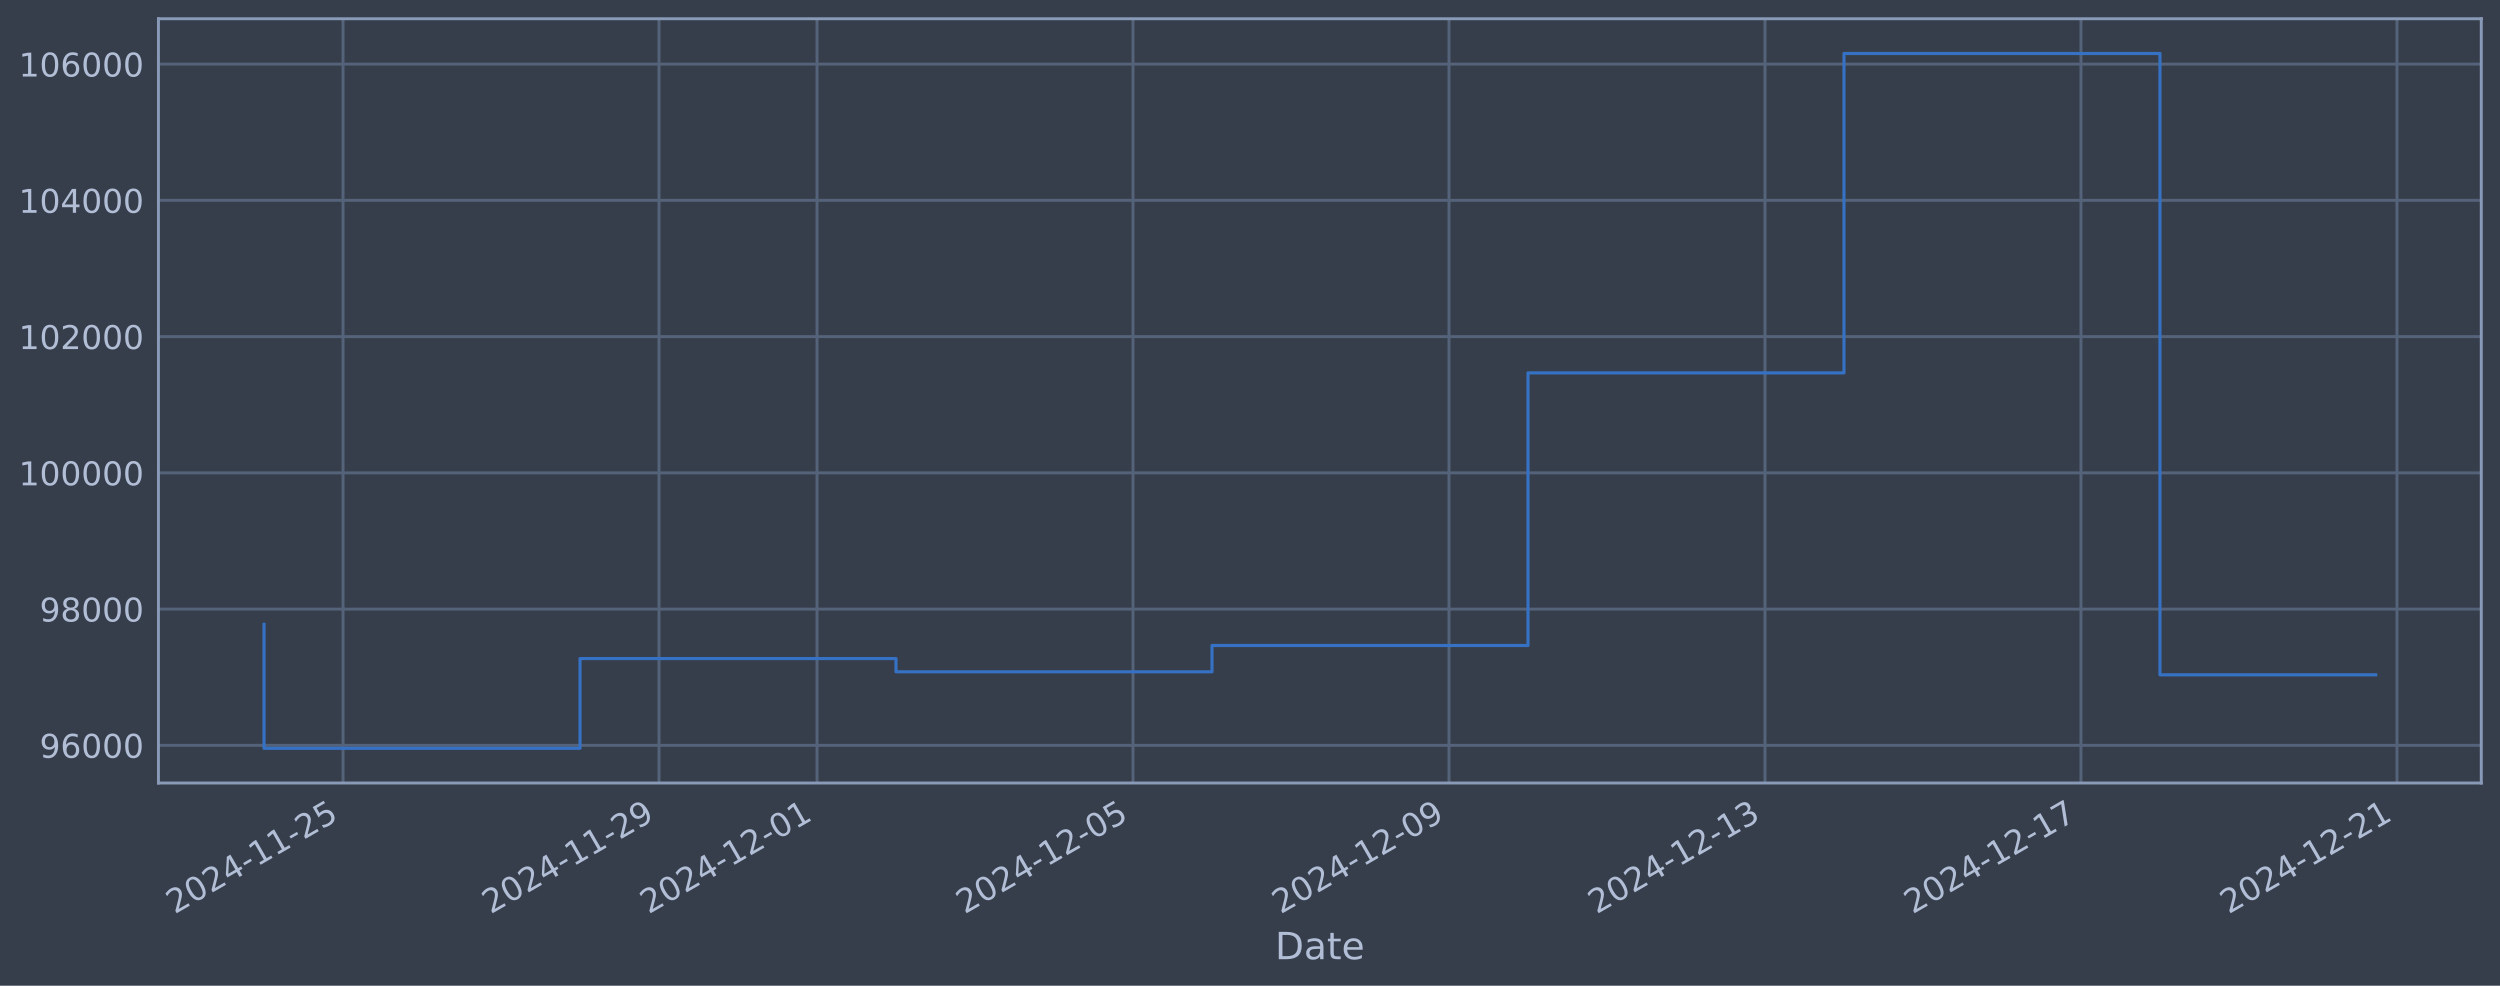
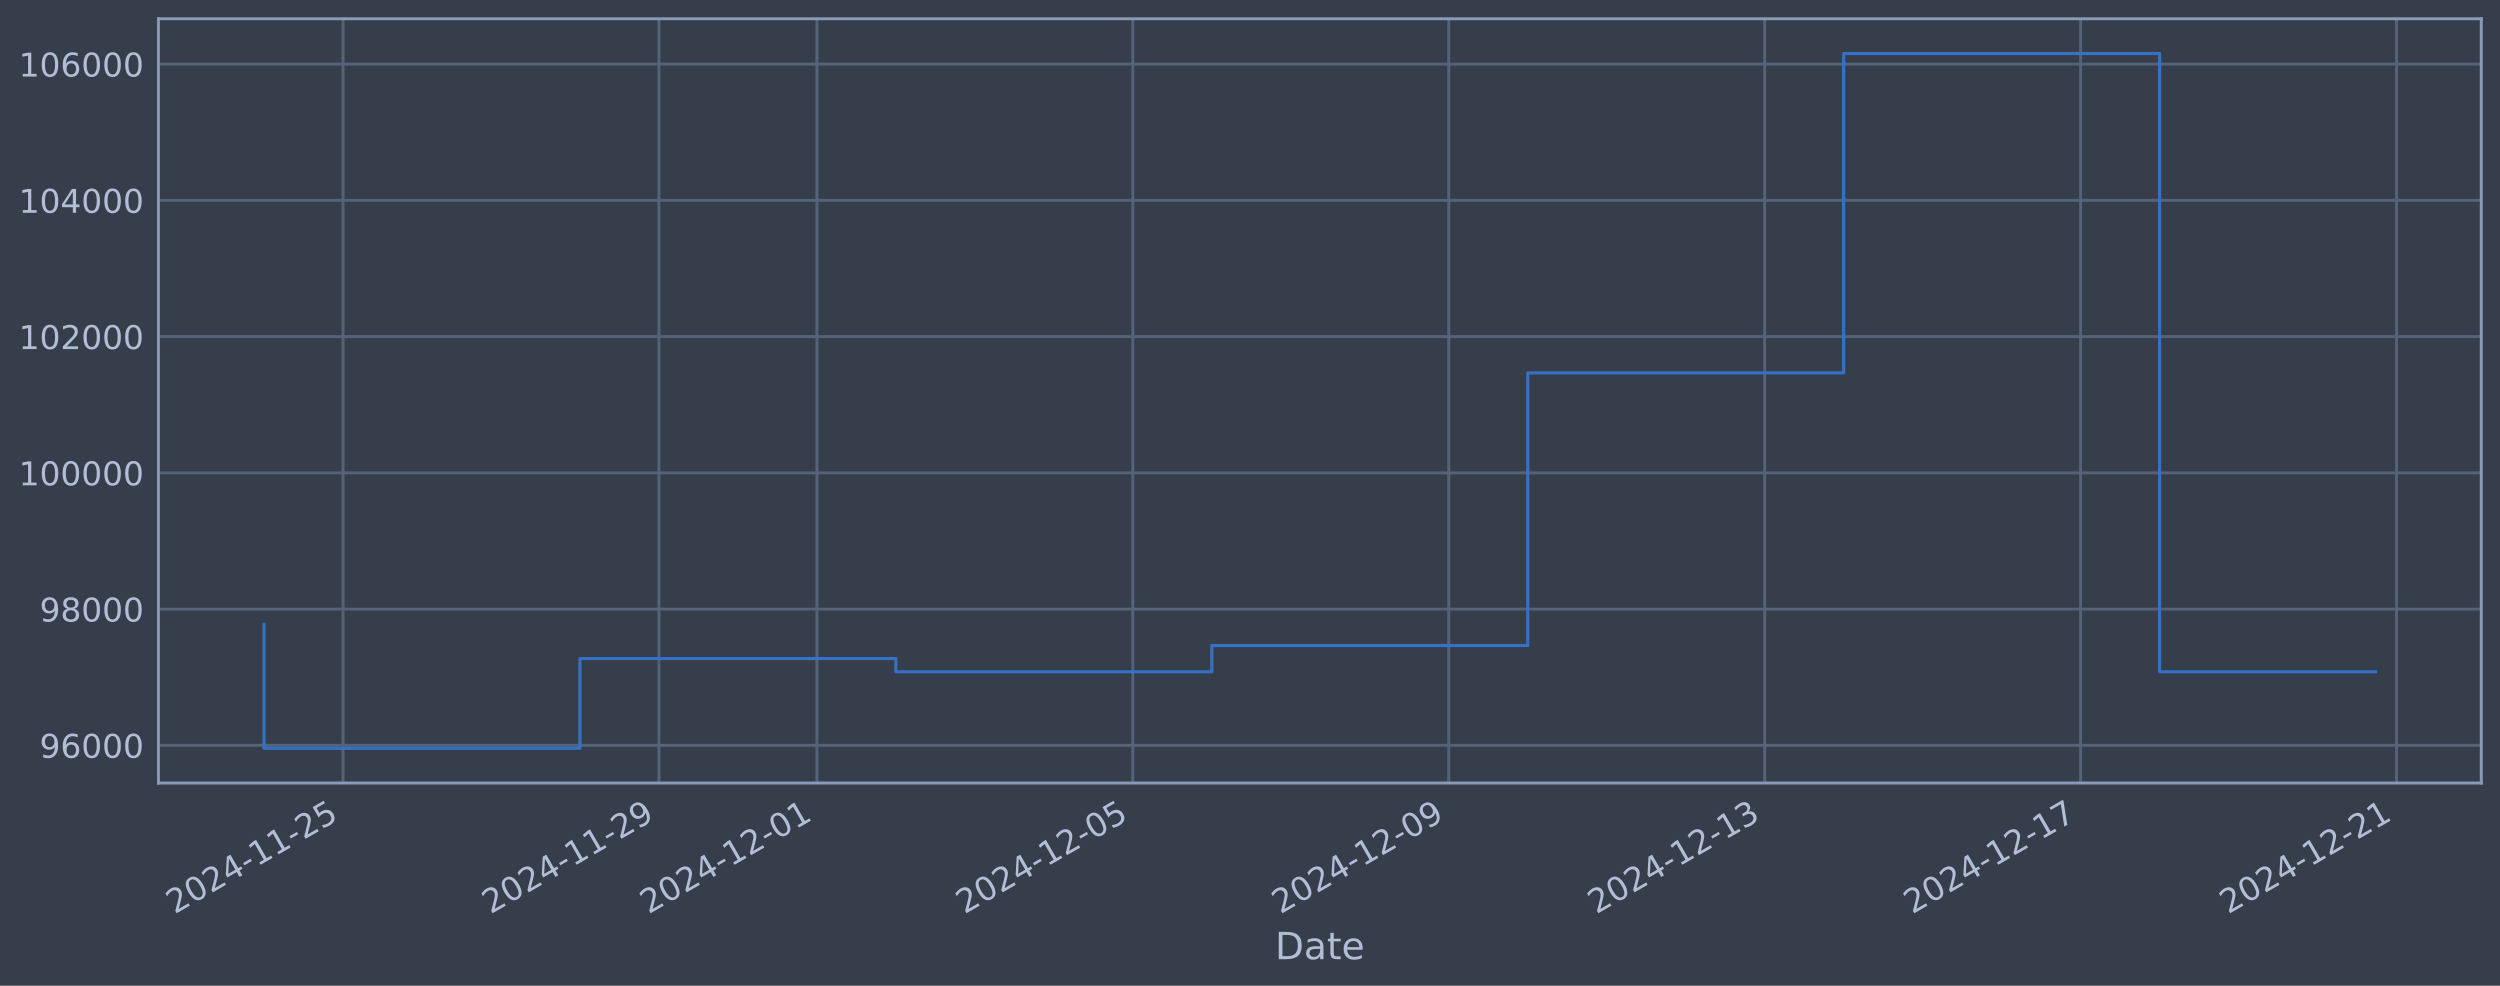
<svg xmlns="http://www.w3.org/2000/svg" xmlns:xlink="http://www.w3.org/1999/xlink" width="960.9pt" height="378.87pt" viewBox="0 0 960.9 378.87" version="1.1">
  <defs>
    <style type="text/css">*{stroke-linejoin: round; stroke-linecap: butt}</style>
  </defs>
  <g id="figure_1">
    <g id="patch_1">
      <path d="M 0 378.87  L 960.9 378.87  L 960.9 0  L 0 0  z " style="fill: #373e4b" />
    </g>
    <g id="axes_1">
      <g id="patch_2">
        <path d="M 60.901 300.96  L 953.701 300.96  L 953.701 7.2  L 60.901 7.2  z " style="fill: #373e4b" />
      </g>
      <g id="matplotlib.axis_1">
        <g id="xtick_1">
          <g id="line2d_1">
-             <path d="M 131.846 300.96  L 131.846 7.2  " clip-path="url(#p52ef5f69cb)" style="fill: none; stroke: #546379; stroke-width: 1.12; stroke-linecap: square" />
+             <path d="M 131.84 300.96  L 131.84 7.2  " clip-path="url(#pa11a4bfdba)" style="fill: none; stroke: #546379; stroke-width: 1.12; stroke-linecap: square" />
          </g>
          <g id="line2d_2" />
          <g id="text_1">
-             <g style="fill: #b1bed6" transform="translate(67.12029 351.4642) rotate(-30) scale(0.126 -0.126)">
+             <g style="fill: #b1bed6" transform="translate(67.11414 351.4642) rotate(-30) scale(0.126 -0.126)">
              <defs>
                <path id="DejaVuSans-32" d="M 1228 531  L 3431 531  L 3431 0  L 469 0  L 469 531  Q 828 903 1448 1529  Q 2069 2156 2228 2338  Q 2531 2678 2651 2914  Q 2772 3150 2772 3378  Q 2772 3750 2511 3984  Q 2250 4219 1831 4219  Q 1534 4219 1204 4116  Q 875 4013 500 3803  L 500 4441  Q 881 4594 1212 4672  Q 1544 4750 1819 4750  Q 2544 4750 2975 4387  Q 3406 4025 3406 3419  Q 3406 3131 3298 2873  Q 3191 2616 2906 2266  Q 2828 2175 2409 1742  Q 1991 1309 1228 531  z " transform="scale(0.015625)" />
                <path id="DejaVuSans-30" d="M 2034 4250  Q 1547 4250 1301 3770  Q 1056 3291 1056 2328  Q 1056 1369 1301 889  Q 1547 409 2034 409  Q 2525 409 2770 889  Q 3016 1369 3016 2328  Q 3016 3291 2770 3770  Q 2525 4250 2034 4250  z M 2034 4750  Q 2819 4750 3233 4129  Q 3647 3509 3647 2328  Q 3647 1150 3233 529  Q 2819 -91 2034 -91  Q 1250 -91 836 529  Q 422 1150 422 2328  Q 422 3509 836 4129  Q 1250 4750 2034 4750  z " transform="scale(0.015625)" />
                <path id="DejaVuSans-34" d="M 2419 4116  L 825 1625  L 2419 1625  L 2419 4116  z M 2253 4666  L 3047 4666  L 3047 1625  L 3713 1625  L 3713 1100  L 3047 1100  L 3047 0  L 2419 0  L 2419 1100  L 313 1100  L 313 1709  L 2253 4666  z " transform="scale(0.015625)" />
                <path id="DejaVuSans-2d" d="M 313 2009  L 1997 2009  L 1997 1497  L 313 1497  L 313 2009  z " transform="scale(0.015625)" />
                <path id="DejaVuSans-31" d="M 794 531  L 1825 531  L 1825 4091  L 703 3866  L 703 4441  L 1819 4666  L 2450 4666  L 2450 531  L 3481 531  L 3481 0  L 794 0  L 794 531  z " transform="scale(0.015625)" />
                <path id="DejaVuSans-35" d="M 691 4666  L 3169 4666  L 3169 4134  L 1269 4134  L 1269 2991  Q 1406 3038 1543 3061  Q 1681 3084 1819 3084  Q 2600 3084 3056 2656  Q 3513 2228 3513 1497  Q 3513 744 3044 326  Q 2575 -91 1722 -91  Q 1428 -91 1123 -41  Q 819 9 494 109  L 494 744  Q 775 591 1075 516  Q 1375 441 1709 441  Q 2250 441 2565 725  Q 2881 1009 2881 1497  Q 2881 1984 2565 2268  Q 2250 2553 1709 2553  Q 1456 2553 1204 2497  Q 953 2441 691 2322  L 691 4666  z " transform="scale(0.015625)" />
              </defs>
              <use xlink:href="#DejaVuSans-32" />
              <use xlink:href="#DejaVuSans-30" transform="translate(63.62305 0)" />
              <use xlink:href="#DejaVuSans-32" transform="translate(127.2461 0)" />
              <use xlink:href="#DejaVuSans-34" transform="translate(190.8691 0)" />
              <use xlink:href="#DejaVuSans-2d" transform="translate(254.4922 0)" />
              <use xlink:href="#DejaVuSans-31" transform="translate(290.5762 0)" />
              <use xlink:href="#DejaVuSans-31" transform="translate(354.1992 0)" />
              <use xlink:href="#DejaVuSans-2d" transform="translate(417.8223 0)" />
              <use xlink:href="#DejaVuSans-32" transform="translate(453.9062 0)" />
              <use xlink:href="#DejaVuSans-35" transform="translate(517.5293 0)" />
            </g>
          </g>
        </g>
        <g id="xtick_2">
          <g id="line2d_3">
-             <path d="M 253.3 300.96  L 253.3 7.2  " clip-path="url(#p52ef5f69cb)" style="fill: none; stroke: #546379; stroke-width: 1.12; stroke-linecap: square" />
+             <path d="M 253.269 300.96  L 253.269 7.2  " clip-path="url(#pa11a4bfdba)" style="fill: none; stroke: #546379; stroke-width: 1.12; stroke-linecap: square" />
          </g>
          <g id="line2d_4" />
          <g id="text_2">
-             <g style="fill: #b1bed6" transform="translate(188.5742 351.4642) rotate(-30) scale(0.126 -0.126)">
+             <g style="fill: #b1bed6" transform="translate(188.5435 351.4642) rotate(-30) scale(0.126 -0.126)">
              <defs>
                <path id="DejaVuSans-39" d="M 703 97  L 703 672  Q 941 559 1184 500  Q 1428 441 1663 441  Q 2288 441 2617 861  Q 2947 1281 2994 2138  Q 2813 1869 2534 1725  Q 2256 1581 1919 1581  Q 1219 1581 811 2004  Q 403 2428 403 3163  Q 403 3881 828 4315  Q 1253 4750 1959 4750  Q 2769 4750 3195 4129  Q 3622 3509 3622 2328  Q 3622 1225 3098 567  Q 2575 -91 1691 -91  Q 1453 -91 1209 -44  Q 966 3 703 97  z M 1959 2075  Q 2384 2075 2632 2365  Q 2881 2656 2881 3163  Q 2881 3666 2632 3958  Q 2384 4250 1959 4250  Q 1534 4250 1286 3958  Q 1038 3666 1038 3163  Q 1038 2656 1286 2365  Q 1534 2075 1959 2075  z " transform="scale(0.015625)" />
              </defs>
              <use xlink:href="#DejaVuSans-32" />
              <use xlink:href="#DejaVuSans-30" transform="translate(63.62305 0)" />
              <use xlink:href="#DejaVuSans-32" transform="translate(127.2461 0)" />
              <use xlink:href="#DejaVuSans-34" transform="translate(190.8691 0)" />
              <use xlink:href="#DejaVuSans-2d" transform="translate(254.4922 0)" />
              <use xlink:href="#DejaVuSans-31" transform="translate(290.5762 0)" />
              <use xlink:href="#DejaVuSans-31" transform="translate(354.1992 0)" />
              <use xlink:href="#DejaVuSans-2d" transform="translate(417.8223 0)" />
              <use xlink:href="#DejaVuSans-32" transform="translate(453.9062 0)" />
              <use xlink:href="#DejaVuSans-39" transform="translate(517.5293 0)" />
            </g>
          </g>
        </g>
        <g id="xtick_3">
          <g id="line2d_5">
-             <path d="M 314.027 300.96  L 314.027 7.2  " clip-path="url(#p52ef5f69cb)" style="fill: none; stroke: #546379; stroke-width: 1.12; stroke-linecap: square" />
+             <path d="M 313.984 300.96  L 313.984 7.2  " clip-path="url(#pa11a4bfdba)" style="fill: none; stroke: #546379; stroke-width: 1.12; stroke-linecap: square" />
          </g>
          <g id="line2d_6" />
          <g id="text_3">
-             <g style="fill: #b1bed6" transform="translate(249.3012 351.4642) rotate(-30) scale(0.126 -0.126)">
+             <g style="fill: #b1bed6" transform="translate(249.2582 351.4642) rotate(-30) scale(0.126 -0.126)">
              <use xlink:href="#DejaVuSans-32" />
              <use xlink:href="#DejaVuSans-30" transform="translate(63.62305 0)" />
              <use xlink:href="#DejaVuSans-32" transform="translate(127.2461 0)" />
              <use xlink:href="#DejaVuSans-34" transform="translate(190.8691 0)" />
              <use xlink:href="#DejaVuSans-2d" transform="translate(254.4922 0)" />
              <use xlink:href="#DejaVuSans-31" transform="translate(290.5762 0)" />
              <use xlink:href="#DejaVuSans-32" transform="translate(354.1992 0)" />
              <use xlink:href="#DejaVuSans-2d" transform="translate(417.8223 0)" />
              <use xlink:href="#DejaVuSans-30" transform="translate(453.9062 0)" />
              <use xlink:href="#DejaVuSans-31" transform="translate(517.5293 0)" />
            </g>
          </g>
        </g>
        <g id="xtick_4">
          <g id="line2d_7">
-             <path d="M 435.481 300.96  L 435.481 7.2  " clip-path="url(#p52ef5f69cb)" style="fill: none; stroke: #546379; stroke-width: 1.12; stroke-linecap: square" />
+             <path d="M 435.413 300.96  L 435.413 7.2  " clip-path="url(#pa11a4bfdba)" style="fill: none; stroke: #546379; stroke-width: 1.12; stroke-linecap: square" />
          </g>
          <g id="line2d_8" />
          <g id="text_4">
-             <g style="fill: #b1bed6" transform="translate(370.7552 351.4642) rotate(-30) scale(0.126 -0.126)">
+             <g style="fill: #b1bed6" transform="translate(370.6875 351.4642) rotate(-30) scale(0.126 -0.126)">
              <use xlink:href="#DejaVuSans-32" />
              <use xlink:href="#DejaVuSans-30" transform="translate(63.62305 0)" />
              <use xlink:href="#DejaVuSans-32" transform="translate(127.2461 0)" />
              <use xlink:href="#DejaVuSans-34" transform="translate(190.8691 0)" />
              <use xlink:href="#DejaVuSans-2d" transform="translate(254.4922 0)" />
              <use xlink:href="#DejaVuSans-31" transform="translate(290.5762 0)" />
              <use xlink:href="#DejaVuSans-32" transform="translate(354.1992 0)" />
              <use xlink:href="#DejaVuSans-2d" transform="translate(417.8223 0)" />
              <use xlink:href="#DejaVuSans-30" transform="translate(453.9062 0)" />
              <use xlink:href="#DejaVuSans-35" transform="translate(517.5293 0)" />
            </g>
          </g>
        </g>
        <g id="xtick_5">
          <g id="line2d_9">
-             <path d="M 556.935 300.96  L 556.935 7.2  " clip-path="url(#p52ef5f69cb)" style="fill: none; stroke: #546379; stroke-width: 1.12; stroke-linecap: square" />
+             <path d="M 556.842 300.96  L 556.842 7.2  " clip-path="url(#pa11a4bfdba)" style="fill: none; stroke: #546379; stroke-width: 1.12; stroke-linecap: square" />
          </g>
          <g id="line2d_10" />
          <g id="text_5">
-             <g style="fill: #b1bed6" transform="translate(492.2091 351.4642) rotate(-30) scale(0.126 -0.126)">
+             <g style="fill: #b1bed6" transform="translate(492.1168 351.4642) rotate(-30) scale(0.126 -0.126)">
              <use xlink:href="#DejaVuSans-32" />
              <use xlink:href="#DejaVuSans-30" transform="translate(63.62305 0)" />
              <use xlink:href="#DejaVuSans-32" transform="translate(127.2461 0)" />
              <use xlink:href="#DejaVuSans-34" transform="translate(190.8691 0)" />
              <use xlink:href="#DejaVuSans-2d" transform="translate(254.4922 0)" />
              <use xlink:href="#DejaVuSans-31" transform="translate(290.5762 0)" />
              <use xlink:href="#DejaVuSans-32" transform="translate(354.1992 0)" />
              <use xlink:href="#DejaVuSans-2d" transform="translate(417.8223 0)" />
              <use xlink:href="#DejaVuSans-30" transform="translate(453.9062 0)" />
              <use xlink:href="#DejaVuSans-39" transform="translate(517.5293 0)" />
            </g>
          </g>
        </g>
        <g id="xtick_6">
          <g id="line2d_11">
-             <path d="M 678.389 300.96  L 678.389 7.2  " clip-path="url(#p52ef5f69cb)" style="fill: none; stroke: #546379; stroke-width: 1.12; stroke-linecap: square" />
+             <path d="M 678.272 300.96  L 678.272 7.2  " clip-path="url(#pa11a4bfdba)" style="fill: none; stroke: #546379; stroke-width: 1.12; stroke-linecap: square" />
          </g>
          <g id="line2d_12" />
          <g id="text_6">
-             <g style="fill: #b1bed6" transform="translate(613.663 351.4642) rotate(-30) scale(0.126 -0.126)">
+             <g style="fill: #b1bed6" transform="translate(613.5462 351.4642) rotate(-30) scale(0.126 -0.126)">
              <defs>
                <path id="DejaVuSans-33" d="M 2597 2516  Q 3050 2419 3304 2112  Q 3559 1806 3559 1356  Q 3559 666 3084 287  Q 2609 -91 1734 -91  Q 1441 -91 1130 -33  Q 819 25 488 141  L 488 750  Q 750 597 1062 519  Q 1375 441 1716 441  Q 2309 441 2620 675  Q 2931 909 2931 1356  Q 2931 1769 2642 2001  Q 2353 2234 1838 2234  L 1294 2234  L 1294 2753  L 1863 2753  Q 2328 2753 2575 2939  Q 2822 3125 2822 3475  Q 2822 3834 2567 4026  Q 2313 4219 1838 4219  Q 1578 4219 1281 4162  Q 984 4106 628 3988  L 628 4550  Q 988 4650 1302 4700  Q 1616 4750 1894 4750  Q 2613 4750 3031 4423  Q 3450 4097 3450 3541  Q 3450 3153 3228 2886  Q 3006 2619 2597 2516  z " transform="scale(0.015625)" />
              </defs>
              <use xlink:href="#DejaVuSans-32" />
              <use xlink:href="#DejaVuSans-30" transform="translate(63.62305 0)" />
              <use xlink:href="#DejaVuSans-32" transform="translate(127.2461 0)" />
              <use xlink:href="#DejaVuSans-34" transform="translate(190.8691 0)" />
              <use xlink:href="#DejaVuSans-2d" transform="translate(254.4922 0)" />
              <use xlink:href="#DejaVuSans-31" transform="translate(290.5762 0)" />
              <use xlink:href="#DejaVuSans-32" transform="translate(354.1992 0)" />
              <use xlink:href="#DejaVuSans-2d" transform="translate(417.8223 0)" />
              <use xlink:href="#DejaVuSans-31" transform="translate(453.9062 0)" />
              <use xlink:href="#DejaVuSans-33" transform="translate(517.5293 0)" />
            </g>
          </g>
        </g>
        <g id="xtick_7">
          <g id="line2d_13">
-             <path d="M 799.842 300.96  L 799.842 7.2  " clip-path="url(#p52ef5f69cb)" style="fill: none; stroke: #546379; stroke-width: 1.12; stroke-linecap: square" />
+             <path d="M 799.701 300.96  L 799.701 7.2  " clip-path="url(#pa11a4bfdba)" style="fill: none; stroke: #546379; stroke-width: 1.12; stroke-linecap: square" />
          </g>
          <g id="line2d_14" />
          <g id="text_7">
-             <g style="fill: #b1bed6" transform="translate(735.117 351.4642) rotate(-30) scale(0.126 -0.126)">
+             <g style="fill: #b1bed6" transform="translate(734.9755 351.4642) rotate(-30) scale(0.126 -0.126)">
              <defs>
                <path id="DejaVuSans-37" d="M 525 4666  L 3525 4666  L 3525 4397  L 1831 0  L 1172 0  L 2766 4134  L 525 4134  L 525 4666  z " transform="scale(0.015625)" />
              </defs>
              <use xlink:href="#DejaVuSans-32" />
              <use xlink:href="#DejaVuSans-30" transform="translate(63.62305 0)" />
              <use xlink:href="#DejaVuSans-32" transform="translate(127.2461 0)" />
              <use xlink:href="#DejaVuSans-34" transform="translate(190.8691 0)" />
              <use xlink:href="#DejaVuSans-2d" transform="translate(254.4922 0)" />
              <use xlink:href="#DejaVuSans-31" transform="translate(290.5762 0)" />
              <use xlink:href="#DejaVuSans-32" transform="translate(354.1992 0)" />
              <use xlink:href="#DejaVuSans-2d" transform="translate(417.8223 0)" />
              <use xlink:href="#DejaVuSans-31" transform="translate(453.9062 0)" />
              <use xlink:href="#DejaVuSans-37" transform="translate(517.5293 0)" />
            </g>
          </g>
        </g>
        <g id="xtick_8">
          <g id="line2d_15">
-             <path d="M 921.296 300.96  L 921.296 7.2  " clip-path="url(#p52ef5f69cb)" style="fill: none; stroke: #546379; stroke-width: 1.12; stroke-linecap: square" />
+             <path d="M 921.13 300.96  L 921.13 7.2  " clip-path="url(#pa11a4bfdba)" style="fill: none; stroke: #546379; stroke-width: 1.12; stroke-linecap: square" />
          </g>
          <g id="line2d_16" />
          <g id="text_8">
-             <g style="fill: #b1bed6" transform="translate(856.5709 351.4642) rotate(-30) scale(0.126 -0.126)">
+             <g style="fill: #b1bed6" transform="translate(856.4048 351.4642) rotate(-30) scale(0.126 -0.126)">
              <use xlink:href="#DejaVuSans-32" />
              <use xlink:href="#DejaVuSans-30" transform="translate(63.62305 0)" />
              <use xlink:href="#DejaVuSans-32" transform="translate(127.2461 0)" />
              <use xlink:href="#DejaVuSans-34" transform="translate(190.8691 0)" />
              <use xlink:href="#DejaVuSans-2d" transform="translate(254.4922 0)" />
              <use xlink:href="#DejaVuSans-31" transform="translate(290.5762 0)" />
              <use xlink:href="#DejaVuSans-32" transform="translate(354.1992 0)" />
              <use xlink:href="#DejaVuSans-2d" transform="translate(417.8223 0)" />
              <use xlink:href="#DejaVuSans-32" transform="translate(453.9062 0)" />
              <use xlink:href="#DejaVuSans-31" transform="translate(517.5293 0)" />
            </g>
          </g>
        </g>
        <g id="text_9">
          <g style="fill: #b1bed6" transform="translate(490.0914 368.6753) scale(0.144 -0.144)">
            <defs>
              <path id="DejaVuSans-44" d="M 1259 4147  L 1259 519  L 2022 519  Q 2988 519 3436 956  Q 3884 1394 3884 2338  Q 3884 3275 3436 3711  Q 2988 4147 2022 4147  L 1259 4147  z M 628 4666  L 1925 4666  Q 3281 4666 3915 4102  Q 4550 3538 4550 2338  Q 4550 1131 3912 565  Q 3275 0 1925 0  L 628 0  L 628 4666  z " transform="scale(0.015625)" />
              <path id="DejaVuSans-61" d="M 2194 1759  Q 1497 1759 1228 1600  Q 959 1441 959 1056  Q 959 750 1161 570  Q 1363 391 1709 391  Q 2188 391 2477 730  Q 2766 1069 2766 1631  L 2766 1759  L 2194 1759  z M 3341 1997  L 3341 0  L 2766 0  L 2766 531  Q 2569 213 2275 61  Q 1981 -91 1556 -91  Q 1019 -91 701 211  Q 384 513 384 1019  Q 384 1609 779 1909  Q 1175 2209 1959 2209  L 2766 2209  L 2766 2266  Q 2766 2663 2505 2880  Q 2244 3097 1772 3097  Q 1472 3097 1187 3025  Q 903 2953 641 2809  L 641 3341  Q 956 3463 1253 3523  Q 1550 3584 1831 3584  Q 2591 3584 2966 3190  Q 3341 2797 3341 1997  z " transform="scale(0.015625)" />
              <path id="DejaVuSans-74" d="M 1172 4494  L 1172 3500  L 2356 3500  L 2356 3053  L 1172 3053  L 1172 1153  Q 1172 725 1289 603  Q 1406 481 1766 481  L 2356 481  L 2356 0  L 1766 0  Q 1100 0 847 248  Q 594 497 594 1153  L 594 3053  L 172 3053  L 172 3500  L 594 3500  L 594 4494  L 1172 4494  z " transform="scale(0.015625)" />
              <path id="DejaVuSans-65" d="M 3597 1894  L 3597 1613  L 953 1613  Q 991 1019 1311 708  Q 1631 397 2203 397  Q 2534 397 2845 478  Q 3156 559 3463 722  L 3463 178  Q 3153 47 2828 -22  Q 2503 -91 2169 -91  Q 1331 -91 842 396  Q 353 884 353 1716  Q 353 2575 817 3079  Q 1281 3584 2069 3584  Q 2775 3584 3186 3129  Q 3597 2675 3597 1894  z M 3022 2063  Q 3016 2534 2758 2815  Q 2500 3097 2075 3097  Q 1594 3097 1305 2825  Q 1016 2553 972 2059  L 3022 2063  z " transform="scale(0.015625)" />
            </defs>
            <use xlink:href="#DejaVuSans-44" />
            <use xlink:href="#DejaVuSans-61" transform="translate(77.00195 0)" />
            <use xlink:href="#DejaVuSans-74" transform="translate(138.2812 0)" />
            <use xlink:href="#DejaVuSans-65" transform="translate(177.4902 0)" />
          </g>
        </g>
      </g>
      <g id="matplotlib.axis_2">
        <g id="ytick_1">
          <g id="line2d_17">
-             <path d="M 60.901 286.481  L 953.701 286.481  " clip-path="url(#p52ef5f69cb)" style="fill: none; stroke: #546379; stroke-width: 1.12; stroke-linecap: square" />
+             <path d="M 60.901 286.481  L 953.701 286.481  " clip-path="url(#pa11a4bfdba)" style="fill: none; stroke: #546379; stroke-width: 1.12; stroke-linecap: square" />
          </g>
          <g id="line2d_18" />
          <g id="text_10">
            <g style="fill: #b1bed6" transform="translate(15.21675 291.2681) scale(0.126 -0.126)">
              <defs>
                <path id="DejaVuSans-36" d="M 2113 2584  Q 1688 2584 1439 2293  Q 1191 2003 1191 1497  Q 1191 994 1439 701  Q 1688 409 2113 409  Q 2538 409 2786 701  Q 3034 994 3034 1497  Q 3034 2003 2786 2293  Q 2538 2584 2113 2584  z M 3366 4563  L 3366 3988  Q 3128 4100 2886 4159  Q 2644 4219 2406 4219  Q 1781 4219 1451 3797  Q 1122 3375 1075 2522  Q 1259 2794 1537 2939  Q 1816 3084 2150 3084  Q 2853 3084 3261 2657  Q 3669 2231 3669 1497  Q 3669 778 3244 343  Q 2819 -91 2113 -91  Q 1303 -91 875 529  Q 447 1150 447 2328  Q 447 3434 972 4092  Q 1497 4750 2381 4750  Q 2619 4750 2861 4703  Q 3103 4656 3366 4563  z " transform="scale(0.015625)" />
              </defs>
              <use xlink:href="#DejaVuSans-39" />
              <use xlink:href="#DejaVuSans-36" transform="translate(63.62305 0)" />
              <use xlink:href="#DejaVuSans-30" transform="translate(127.2461 0)" />
              <use xlink:href="#DejaVuSans-30" transform="translate(190.8691 0)" />
              <use xlink:href="#DejaVuSans-30" transform="translate(254.4922 0)" />
            </g>
          </g>
        </g>
        <g id="ytick_2">
          <g id="line2d_19">
-             <path d="M 60.901 234.112  L 953.701 234.112  " clip-path="url(#p52ef5f69cb)" style="fill: none; stroke: #546379; stroke-width: 1.12; stroke-linecap: square" />
+             <path d="M 60.901 234.112  L 953.701 234.112  " clip-path="url(#pa11a4bfdba)" style="fill: none; stroke: #546379; stroke-width: 1.12; stroke-linecap: square" />
          </g>
          <g id="line2d_20" />
          <g id="text_11">
            <g style="fill: #b1bed6" transform="translate(15.21675 238.8994) scale(0.126 -0.126)">
              <defs>
                <path id="DejaVuSans-38" d="M 2034 2216  Q 1584 2216 1326 1975  Q 1069 1734 1069 1313  Q 1069 891 1326 650  Q 1584 409 2034 409  Q 2484 409 2743 651  Q 3003 894 3003 1313  Q 3003 1734 2745 1975  Q 2488 2216 2034 2216  z M 1403 2484  Q 997 2584 770 2862  Q 544 3141 544 3541  Q 544 4100 942 4425  Q 1341 4750 2034 4750  Q 2731 4750 3128 4425  Q 3525 4100 3525 3541  Q 3525 3141 3298 2862  Q 3072 2584 2669 2484  Q 3125 2378 3379 2068  Q 3634 1759 3634 1313  Q 3634 634 3220 271  Q 2806 -91 2034 -91  Q 1263 -91 848 271  Q 434 634 434 1313  Q 434 1759 690 2068  Q 947 2378 1403 2484  z M 1172 3481  Q 1172 3119 1398 2916  Q 1625 2713 2034 2713  Q 2441 2713 2670 2916  Q 2900 3119 2900 3481  Q 2900 3844 2670 4047  Q 2441 4250 2034 4250  Q 1625 4250 1398 4047  Q 1172 3844 1172 3481  z " transform="scale(0.015625)" />
              </defs>
              <use xlink:href="#DejaVuSans-39" />
              <use xlink:href="#DejaVuSans-38" transform="translate(63.62305 0)" />
              <use xlink:href="#DejaVuSans-30" transform="translate(127.2461 0)" />
              <use xlink:href="#DejaVuSans-30" transform="translate(190.8691 0)" />
              <use xlink:href="#DejaVuSans-30" transform="translate(254.4922 0)" />
            </g>
          </g>
        </g>
        <g id="ytick_3">
          <g id="line2d_21">
-             <path d="M 60.901 181.744  L 953.701 181.744  " clip-path="url(#p52ef5f69cb)" style="fill: none; stroke: #546379; stroke-width: 1.12; stroke-linecap: square" />
+             <path d="M 60.901 181.744  L 953.701 181.744  " clip-path="url(#pa11a4bfdba)" style="fill: none; stroke: #546379; stroke-width: 1.12; stroke-linecap: square" />
          </g>
          <g id="line2d_22" />
          <g id="text_12">
            <g style="fill: #b1bed6" transform="translate(7.2 186.5308) scale(0.126 -0.126)">
              <use xlink:href="#DejaVuSans-31" />
              <use xlink:href="#DejaVuSans-30" transform="translate(63.62305 0)" />
              <use xlink:href="#DejaVuSans-30" transform="translate(127.2461 0)" />
              <use xlink:href="#DejaVuSans-30" transform="translate(190.8691 0)" />
              <use xlink:href="#DejaVuSans-30" transform="translate(254.4922 0)" />
              <use xlink:href="#DejaVuSans-30" transform="translate(318.1152 0)" />
            </g>
          </g>
        </g>
        <g id="ytick_4">
          <g id="line2d_23">
-             <path d="M 60.901 129.375  L 953.701 129.375  " clip-path="url(#p52ef5f69cb)" style="fill: none; stroke: #546379; stroke-width: 1.12; stroke-linecap: square" />
+             <path d="M 60.901 129.375  L 953.701 129.375  " clip-path="url(#pa11a4bfdba)" style="fill: none; stroke: #546379; stroke-width: 1.12; stroke-linecap: square" />
          </g>
          <g id="line2d_24" />
          <g id="text_13">
            <g style="fill: #b1bed6" transform="translate(7.2 134.1621) scale(0.126 -0.126)">
              <use xlink:href="#DejaVuSans-31" />
              <use xlink:href="#DejaVuSans-30" transform="translate(63.62305 0)" />
              <use xlink:href="#DejaVuSans-32" transform="translate(127.2461 0)" />
              <use xlink:href="#DejaVuSans-30" transform="translate(190.8691 0)" />
              <use xlink:href="#DejaVuSans-30" transform="translate(254.4922 0)" />
              <use xlink:href="#DejaVuSans-30" transform="translate(318.1152 0)" />
            </g>
          </g>
        </g>
        <g id="ytick_5">
          <g id="line2d_25">
-             <path d="M 60.901 77.006  L 953.701 77.006  " clip-path="url(#p52ef5f69cb)" style="fill: none; stroke: #546379; stroke-width: 1.12; stroke-linecap: square" />
+             <path d="M 60.901 77.006  L 953.701 77.006  " clip-path="url(#pa11a4bfdba)" style="fill: none; stroke: #546379; stroke-width: 1.12; stroke-linecap: square" />
          </g>
          <g id="line2d_26" />
          <g id="text_14">
            <g style="fill: #b1bed6" transform="translate(7.2 81.79343) scale(0.126 -0.126)">
              <use xlink:href="#DejaVuSans-31" />
              <use xlink:href="#DejaVuSans-30" transform="translate(63.62305 0)" />
              <use xlink:href="#DejaVuSans-34" transform="translate(127.2461 0)" />
              <use xlink:href="#DejaVuSans-30" transform="translate(190.8691 0)" />
              <use xlink:href="#DejaVuSans-30" transform="translate(254.4922 0)" />
              <use xlink:href="#DejaVuSans-30" transform="translate(318.1152 0)" />
            </g>
          </g>
        </g>
        <g id="ytick_6">
          <g id="line2d_27">
-             <path d="M 60.901 24.638  L 953.701 24.638  " clip-path="url(#p52ef5f69cb)" style="fill: none; stroke: #546379; stroke-width: 1.12; stroke-linecap: square" />
+             <path d="M 60.901 24.638  L 953.701 24.638  " clip-path="url(#pa11a4bfdba)" style="fill: none; stroke: #546379; stroke-width: 1.12; stroke-linecap: square" />
          </g>
          <g id="line2d_28" />
          <g id="text_15">
            <g style="fill: #b1bed6" transform="translate(7.2 29.42476) scale(0.126 -0.126)">
              <use xlink:href="#DejaVuSans-31" />
              <use xlink:href="#DejaVuSans-30" transform="translate(63.62305 0)" />
              <use xlink:href="#DejaVuSans-36" transform="translate(127.2461 0)" />
              <use xlink:href="#DejaVuSans-30" transform="translate(190.8691 0)" />
              <use xlink:href="#DejaVuSans-30" transform="translate(254.4922 0)" />
              <use xlink:href="#DejaVuSans-30" transform="translate(318.1152 0)" />
            </g>
          </g>
        </g>
      </g>
      <g id="line2d_29">
-         <path d="M 101.482 239.953  L 101.482 287.607  L 222.936 287.607  L 222.936 253.132  L 344.39 253.132  L 344.39 258.214  L 465.844 258.214  L 465.844 248.107  L 587.298 248.107  L 587.298 143.317  L 708.752 143.317  L 708.752 20.553  L 830.206 20.553  L 830.206 259.379  L 913.119 259.379  " clip-path="url(#p52ef5f69cb)" style="fill: none; stroke: #3572c6; stroke-width: 1.2; stroke-linecap: square" />
+         <path d="M 101.482 239.953  L 101.482 287.607  L 222.912 287.607  L 222.912 253.132  L 344.341 253.132  L 344.341 258.214  L 465.77 258.214  L 465.77 248.107  L 587.2 248.107  L 587.2 143.317  L 708.629 143.317  L 708.629 20.553  L 830.058 20.553  L 830.058 258.201  L 913.119 258.201  " clip-path="url(#pa11a4bfdba)" style="fill: none; stroke: #3572c6; stroke-width: 1.2; stroke-linecap: square" />
      </g>
      <g id="patch_3">
        <path d="M 60.901 300.96  L 60.901 7.2  " style="fill: none; stroke: #899ab8; stroke-width: 1.12; stroke-linejoin: miter; stroke-linecap: square" />
      </g>
      <g id="patch_4">
        <path d="M 953.701 300.96  L 953.701 7.2  " style="fill: none; stroke: #899ab8; stroke-width: 1.12; stroke-linejoin: miter; stroke-linecap: square" />
      </g>
      <g id="patch_5">
        <path d="M 60.901 300.96  L 953.701 300.96  " style="fill: none; stroke: #899ab8; stroke-width: 1.12; stroke-linejoin: miter; stroke-linecap: square" />
      </g>
      <g id="patch_6">
        <path d="M 60.901 7.2  L 953.701 7.2  " style="fill: none; stroke: #899ab8; stroke-width: 1.12; stroke-linejoin: miter; stroke-linecap: square" />
      </g>
    </g>
  </g>
  <defs>
-     <clipPath id="p52ef5f69cb">
+     <clipPath id="pa11a4bfdba">
      <rect x="60.901" y="7.2" width="892.8" height="293.76" />
    </clipPath>
  </defs>
</svg>
